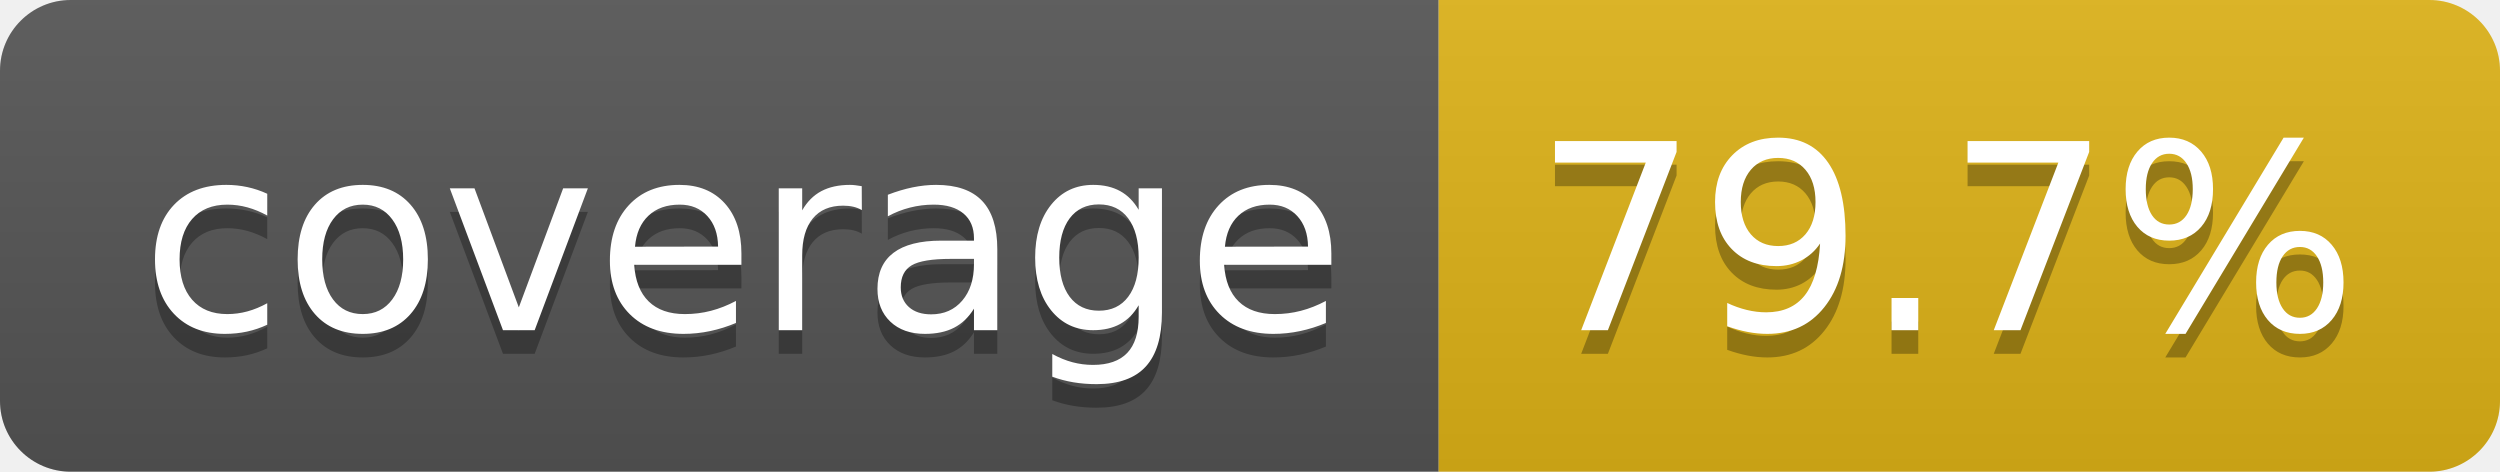
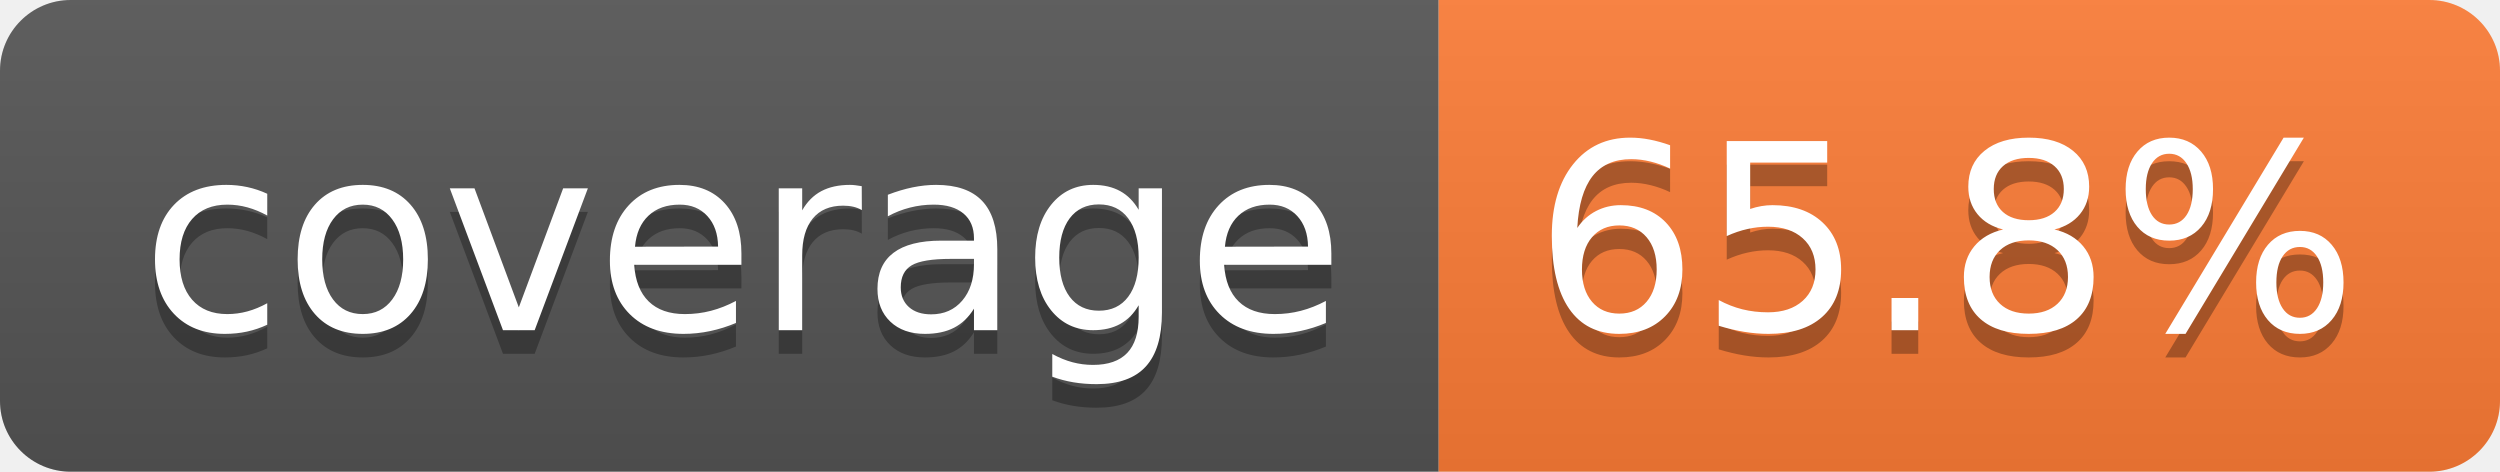
- <svg xmlns="http://www.w3.org/2000/svg" width="106" height="20" role="img" aria-label="coverage: 79.7%">
+ <svg xmlns="http://www.w3.org/2000/svg" width="106" height="20" role="img" aria-label="coverage: 65.8%">
  <linearGradient id="s" x2="0" y2="100%">
    <stop offset="0" stop-color="#bbb" stop-opacity=".1" />
    <stop offset="1" stop-opacity=".1" />
  </linearGradient>
  <clipPath id="r">
    <rect width="106" height="20" rx="3" fill="#fff" />
  </clipPath>
  <g clip-path="url(#r)">
    <rect width="61" height="20" fill="#555" />
-     <rect x="61" width="45" height="20" fill="#dfb317" />
+     <rect x="61" width="45" height="20" fill="#fe7d37" />
    <rect width="106" height="20" fill="url(#s)" />
  </g>
  <g fill="#fff" text-anchor="middle" font-family="Verdana,Geneva,DejaVu Sans,sans-serif" text-rendering="geometricPrecision" font-size="110">
    <text aria-hidden="true" x="315" y="150" fill="#010101" fill-opacity=".3" transform="scale(.1)" textLength="510">coverage</text>
    <text x="315" y="140" transform="scale(.1)" fill="#fff" textLength="510">coverage</text>
-     <text aria-hidden="true" x="825" y="150" fill="#010101" fill-opacity=".3" transform="scale(.1)" textLength="350">79.7%</text>
-     <text x="825" y="140" transform="scale(.1)" fill="#fff" textLength="350">79.7%</text>
+     <text aria-hidden="true" x="825" y="150" fill="#010101" fill-opacity=".3" transform="scale(.1)" textLength="350">65.8%</text>
+     <text x="825" y="140" transform="scale(.1)" fill="#fff" textLength="350">65.8%</text>
  </g>
</svg>
